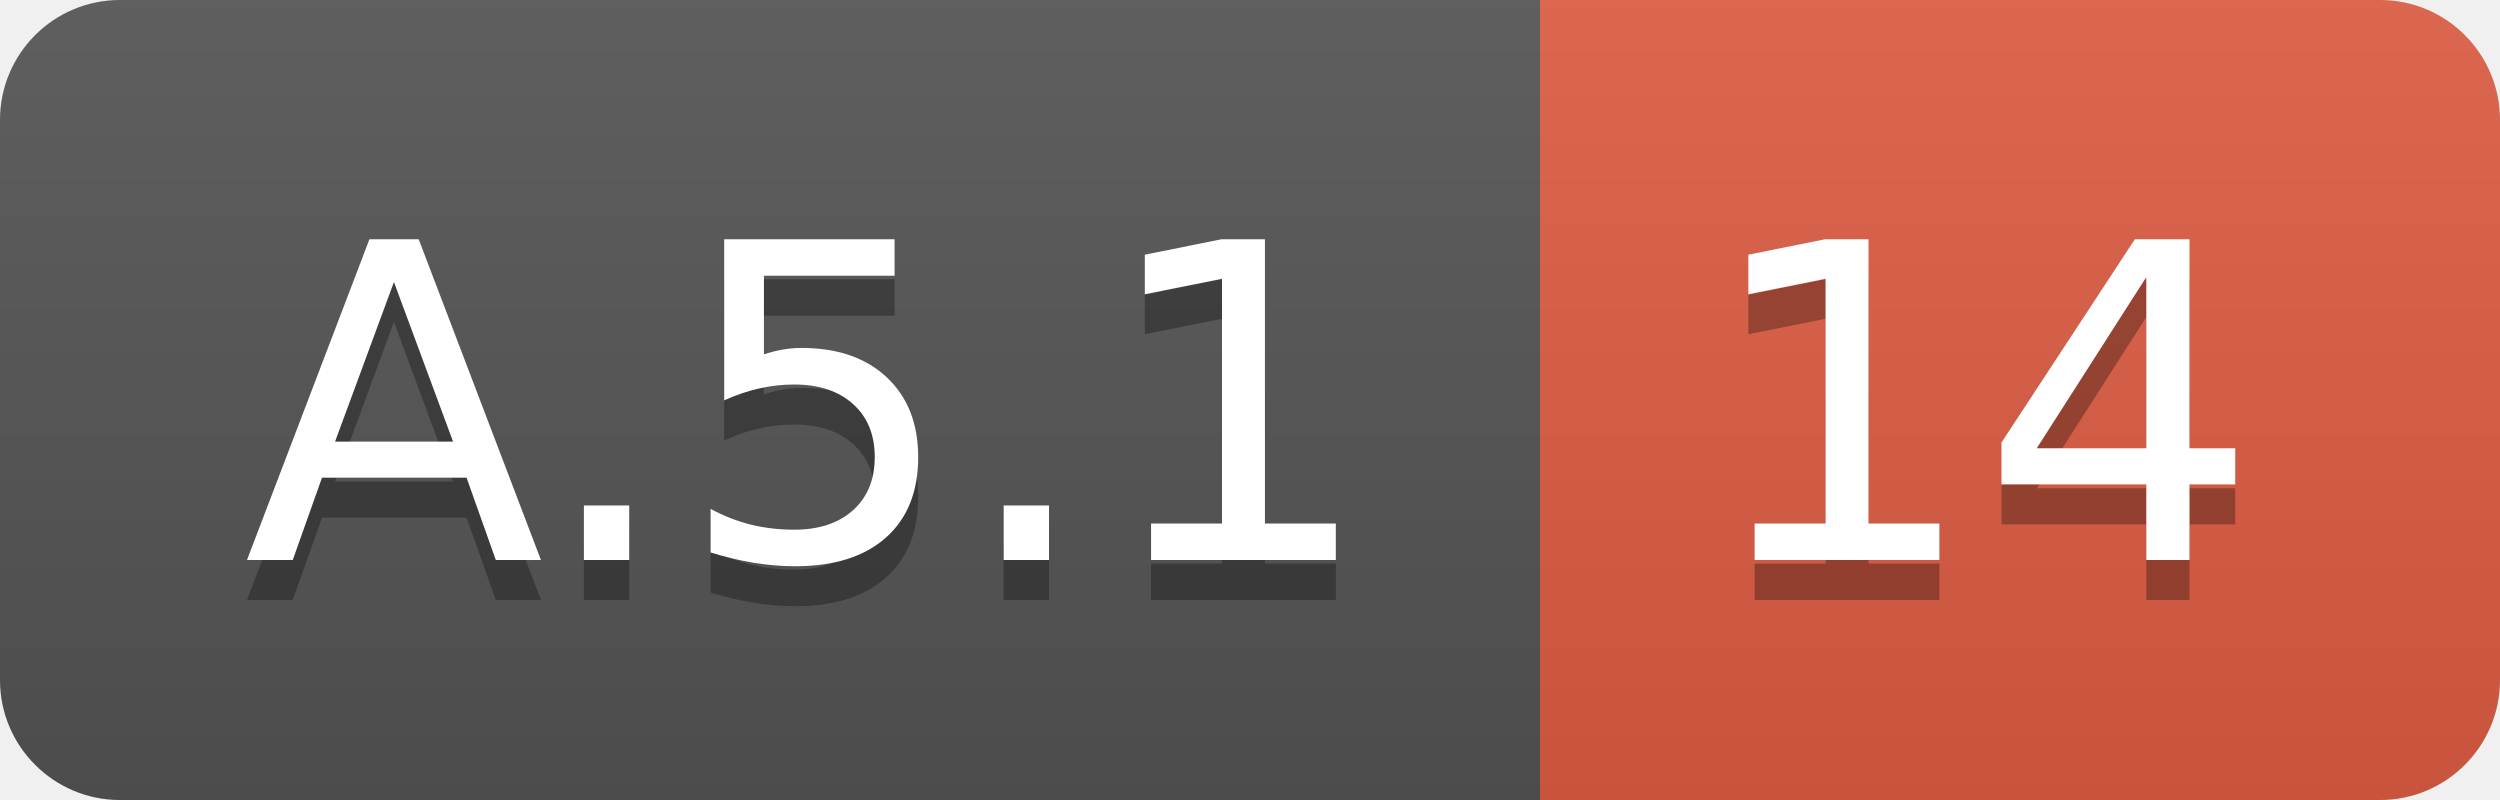
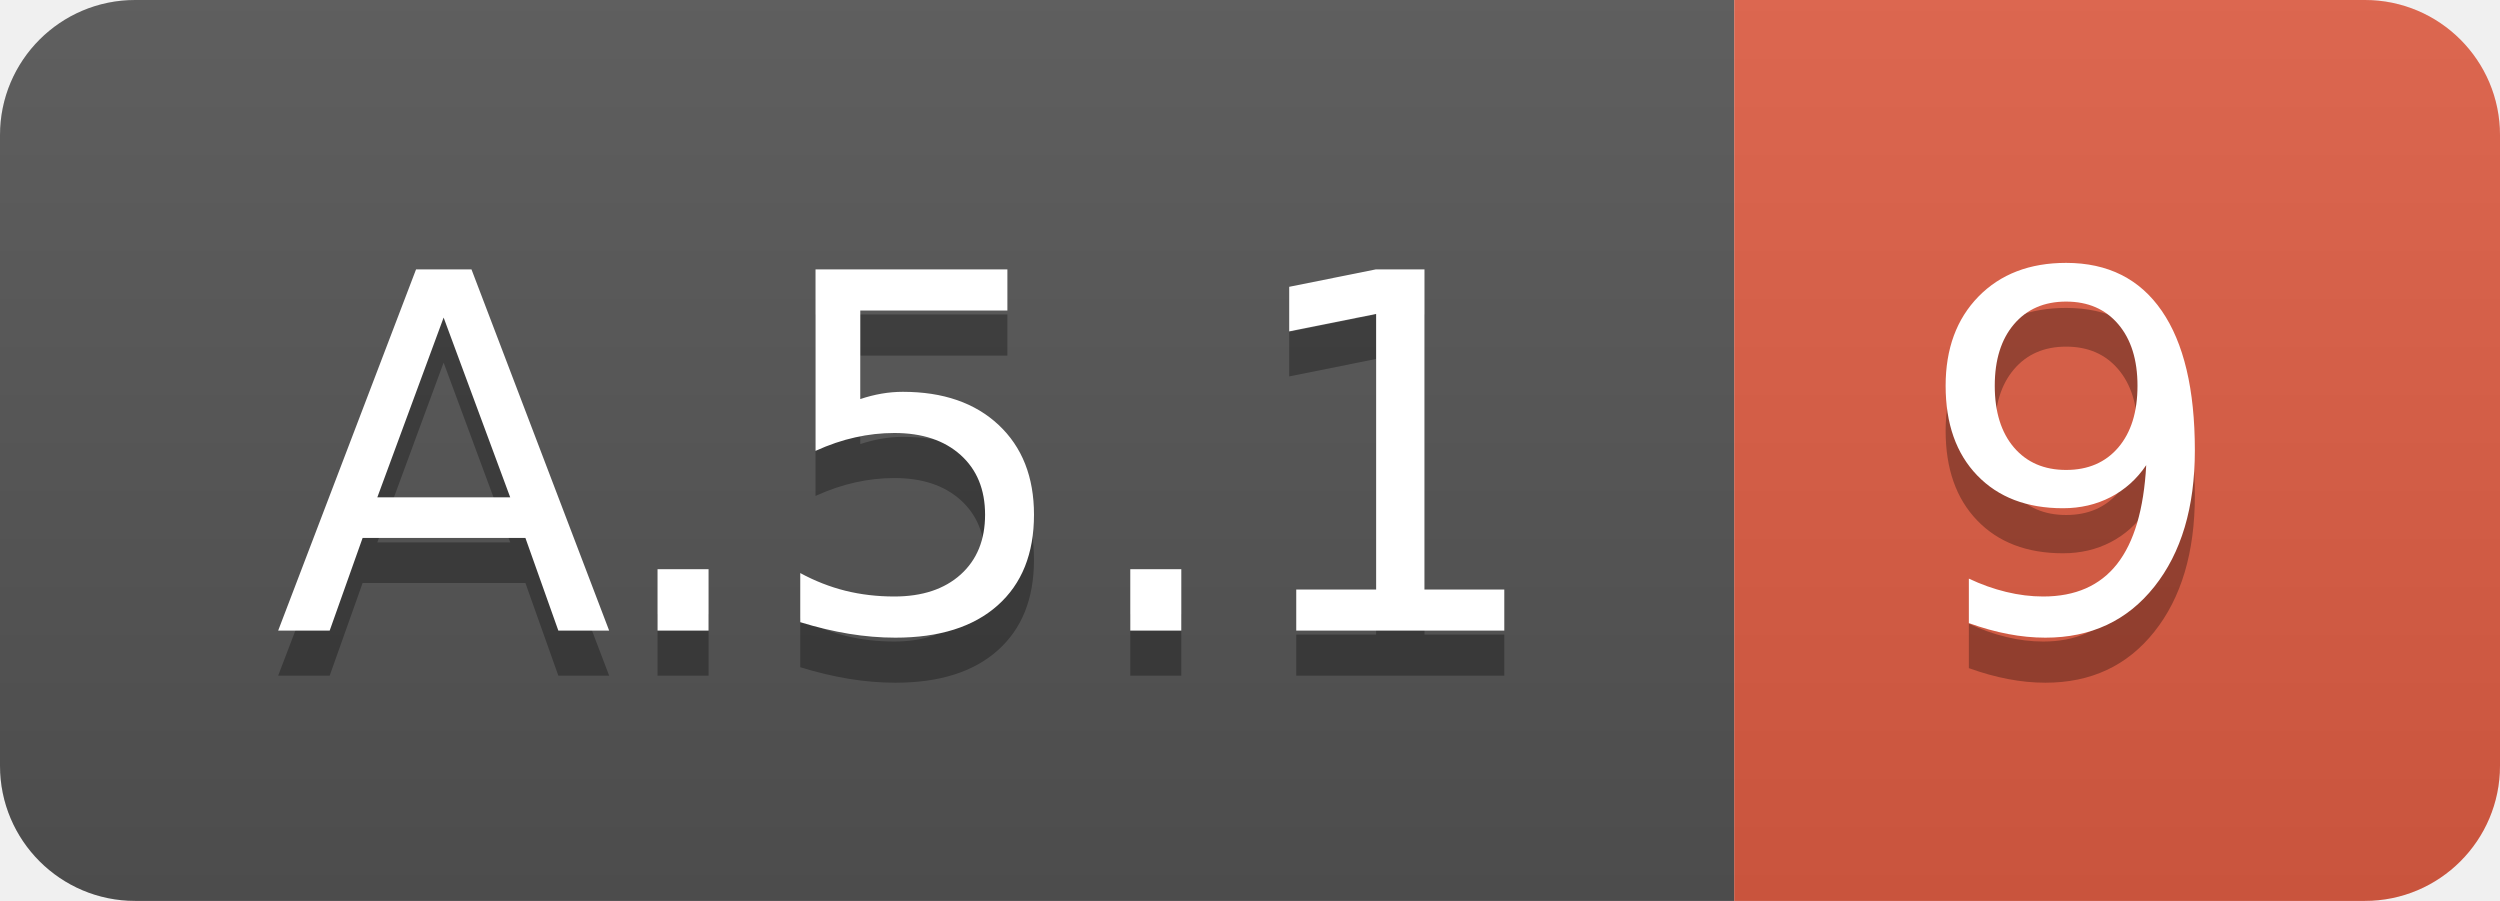
- <svg xmlns="http://www.w3.org/2000/svg" width="62.5" height="20">
+ <svg xmlns="http://www.w3.org/2000/svg" width="55.5" height="20">
  <linearGradient id="smooth" x2="0" y2="100%">
    <stop offset="0" stop-color="#bbb" stop-opacity=".1" />
    <stop offset="1" stop-opacity=".1" />
  </linearGradient>
  <clipPath id="round">
-     <rect width="62.5" height="20" rx="3" fill="#fff" />
+     <rect width="55.5" height="20" rx="3" fill="#fff" />
  </clipPath>
  <g clip-path="url(#round)">
    <rect width="38.5" height="20" fill="#555" />
-     <rect x="38.5" width="24.0" height="20" fill="#e05d44" />
-     <rect width="62.5" height="20" fill="url(#smooth)" />
+     <rect x="38.5" width="17.0" height="20" fill="#e05d44" />
+     <rect width="55.5" height="20" fill="url(#smooth)" />
  </g>
  <g fill="#fff" text-anchor="middle" font-family="DejaVu Sans,Verdana,Geneva,sans-serif" font-size="110">
    <text x="202.5" y="150" fill="#010101" fill-opacity=".3" transform="scale(0.1)" textLength="285.0" lengthAdjust="spacing">A.5.1</text>
    <text x="202.5" y="140" transform="scale(0.1)" textLength="285.0" lengthAdjust="spacing">A.5.1</text>
-     <text x="495.0" y="150" fill="#010101" fill-opacity=".3" transform="scale(0.1)" textLength="140.0" lengthAdjust="spacing">14</text>
-     <text x="495.0" y="140" transform="scale(0.1)" textLength="140.0" lengthAdjust="spacing">14</text>
+     <text x="460.0" y="150" fill="#010101" fill-opacity=".3" transform="scale(0.1)" textLength="70.0" lengthAdjust="spacing">9</text>
+     <text x="460.0" y="140" transform="scale(0.1)" textLength="70.0" lengthAdjust="spacing">9</text>
  </g>
</svg>
